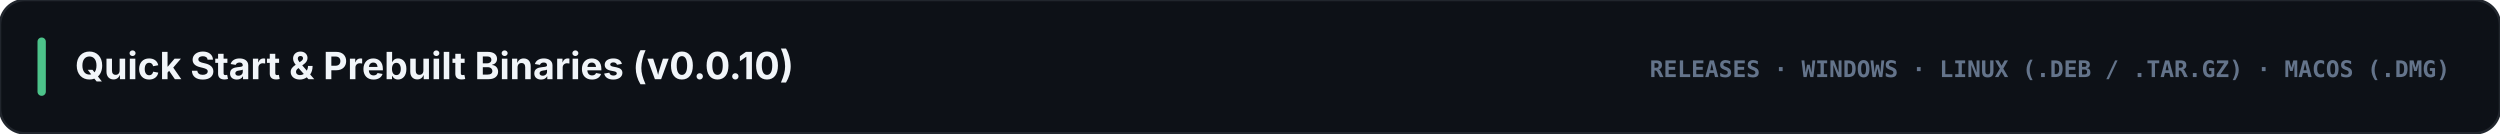
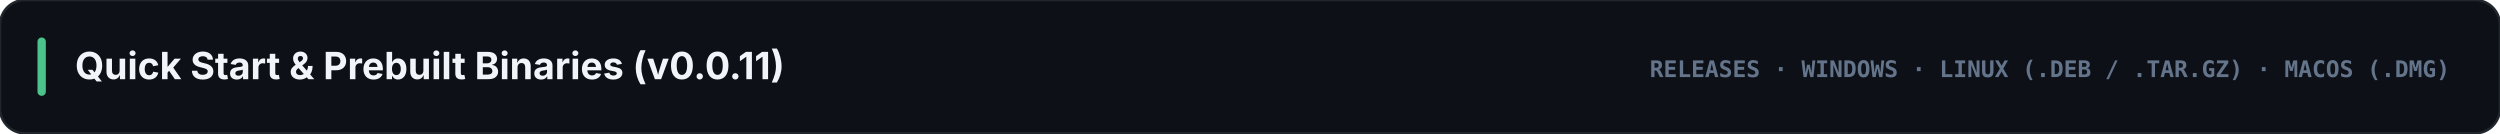
<svg xmlns="http://www.w3.org/2000/svg" viewBox="0 0 1200 64" width="1200" height="64">
  <rect width="1200" height="64" rx="12" fill="#0d1117" stroke="#21262d" stroke-width="1.2" />
  <rect x="18" y="18" width="4" height="28" rx="2" fill="#4cc38a" />
-   <text x="36" y="38" fill="#f1f5f9" font-family="-apple-system, BlinkMacSystemFont, 'Segoe UI', Inter, sans-serif" font-size="18" font-weight="700">Quick Start &amp; Prebuilt Binaries (v0.0.10)</text>
+   <text x="36" y="38" fill="#f1f5f9" font-family="-apple-system, BlinkMacSystemFont, 'Segoe UI', Inter, sans-serif" font-size="18" font-weight="700">Quick Start &amp; Prebuilt Binaries (v0.0.11)</text>
  <text x="1176" y="37" text-anchor="end" fill="#64748b" font-family="ui-monospace, SFMono-Regular, Menlo, Consolas, monospace" font-size="11" font-weight="700">RELEASES · WINDOWS · LINUX (.DEB / .TAR.GZ) · MACOS (.DMG)</text>
</svg>
